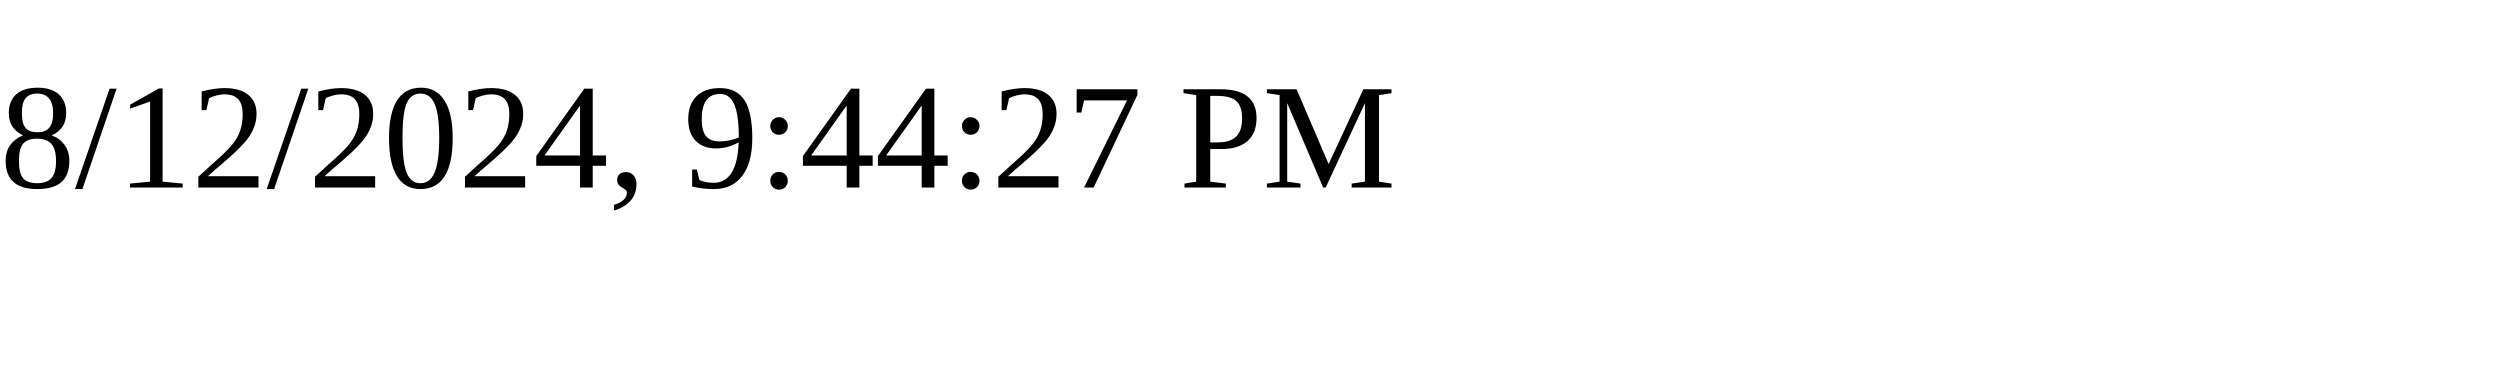
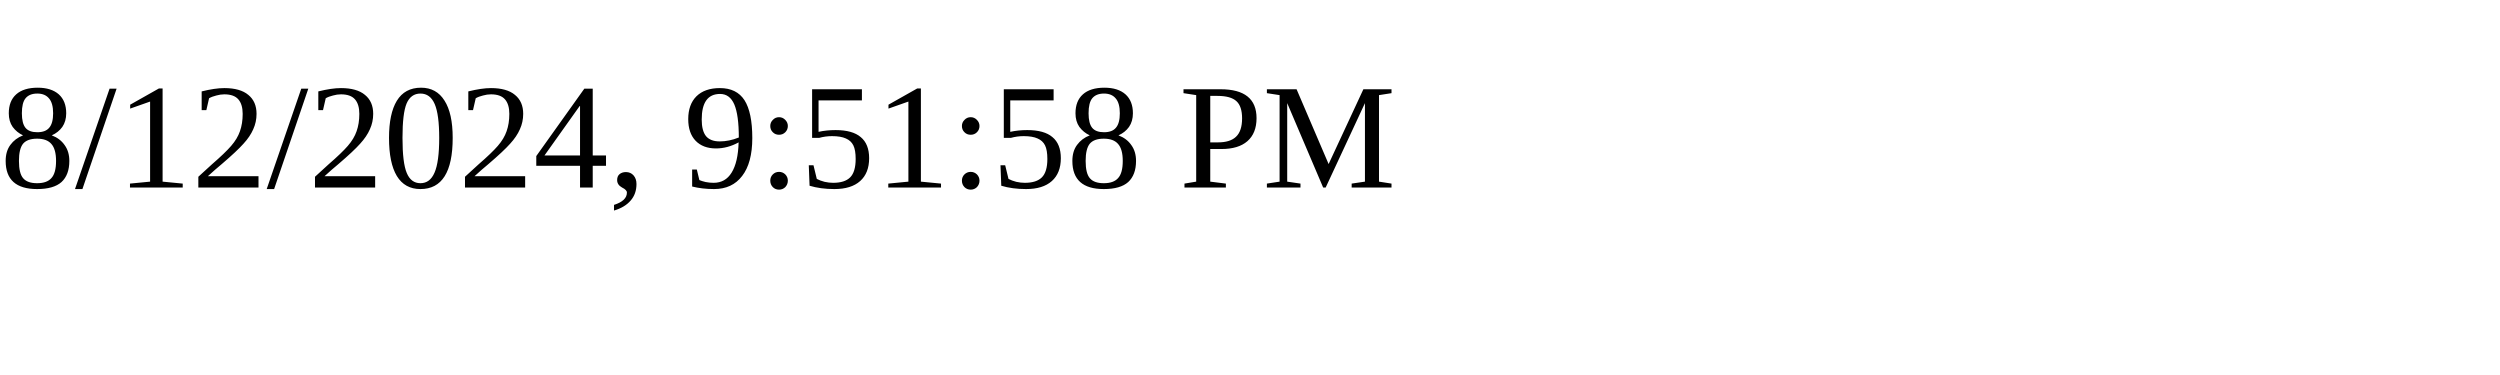
<svg xmlns="http://www.w3.org/2000/svg" height="30" width="200">
-   <text x="0" y="15">8/12/2024, 9:44:27 PM</text>
+   <text x="0" y="15">8/12/2024, 9:51:58 PM</text>
</svg>
